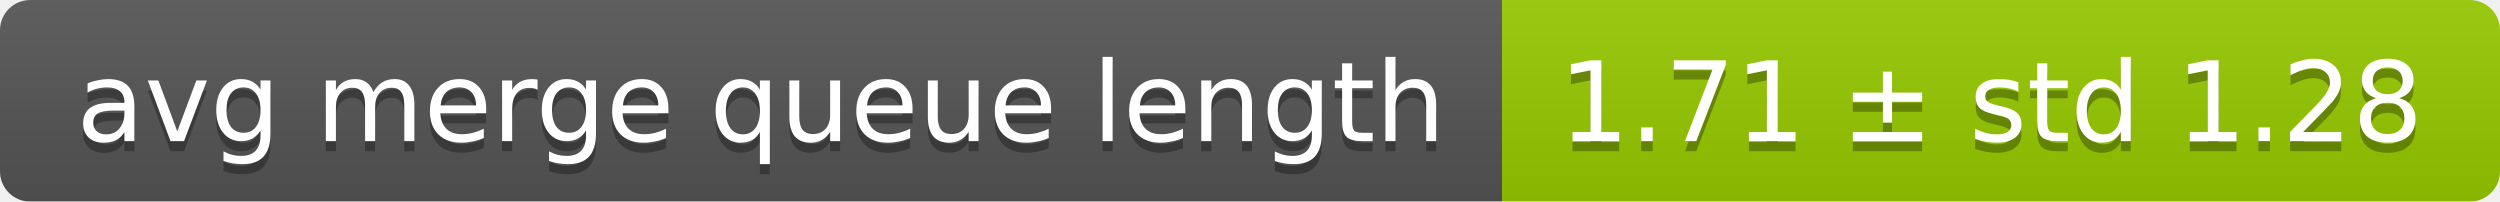
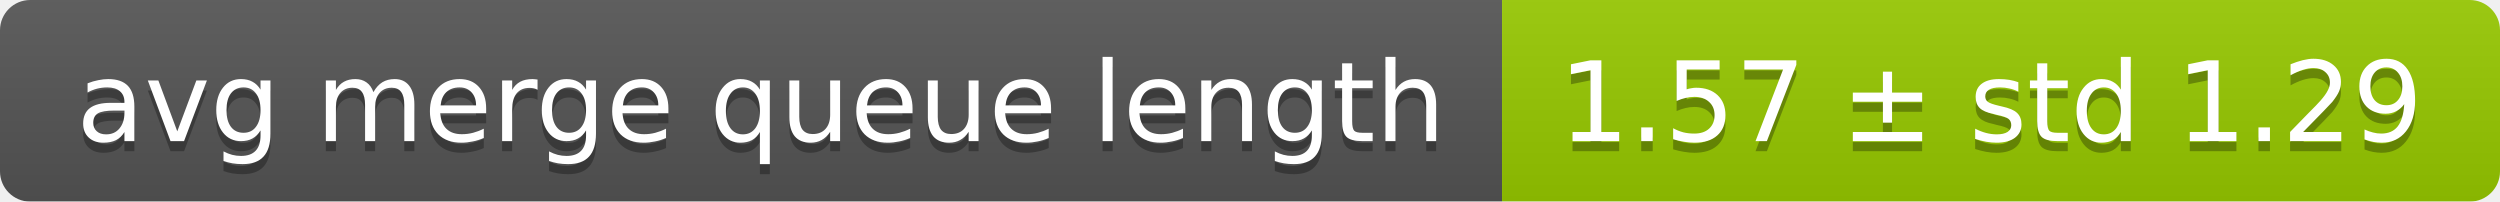
<svg xmlns="http://www.w3.org/2000/svg" width="248" height="20">
  <linearGradient id="smooth" x2="0" y2="100%">
    <stop offset="0" stop-color="#bbb" stop-opacity=".1" />
    <stop offset="1" stop-opacity=".1" />
  </linearGradient>
  <mask id="round">
    <rect width="248" height="20" rx="3" fill="#fff" />
  </mask>
  <g mask="url(#round)">
    <rect width="149" height="20" fill="#555" />
    <rect x="149" width="99" height="20" fill="#97ca00" />
    <rect width="248" height="20" fill="url(#smooth)" />
  </g>
  <g fill="#fff" text-anchor="middle" font-family="DejaVu Sans,Verdana,Geneva,sans-serif" font-size="11">
    <text x="75.5" y="15" fill="#010101" fill-opacity=".3">avg merge queue length</text>
    <text x="75.5" y="14">avg merge queue length</text>
-     <text x="197.5" y="15" fill="#010101" fill-opacity=".3">1.71 ± std 1.28</text>
-     <text x="197.5" y="14">1.71 ± std 1.28</text>
+     <text x="197.5" y="15" fill="#010101" fill-opacity=".3">1.57 ± std 1.29</text>
+     <text x="197.5" y="14">1.57 ± std 1.29</text>
  </g>
</svg>
